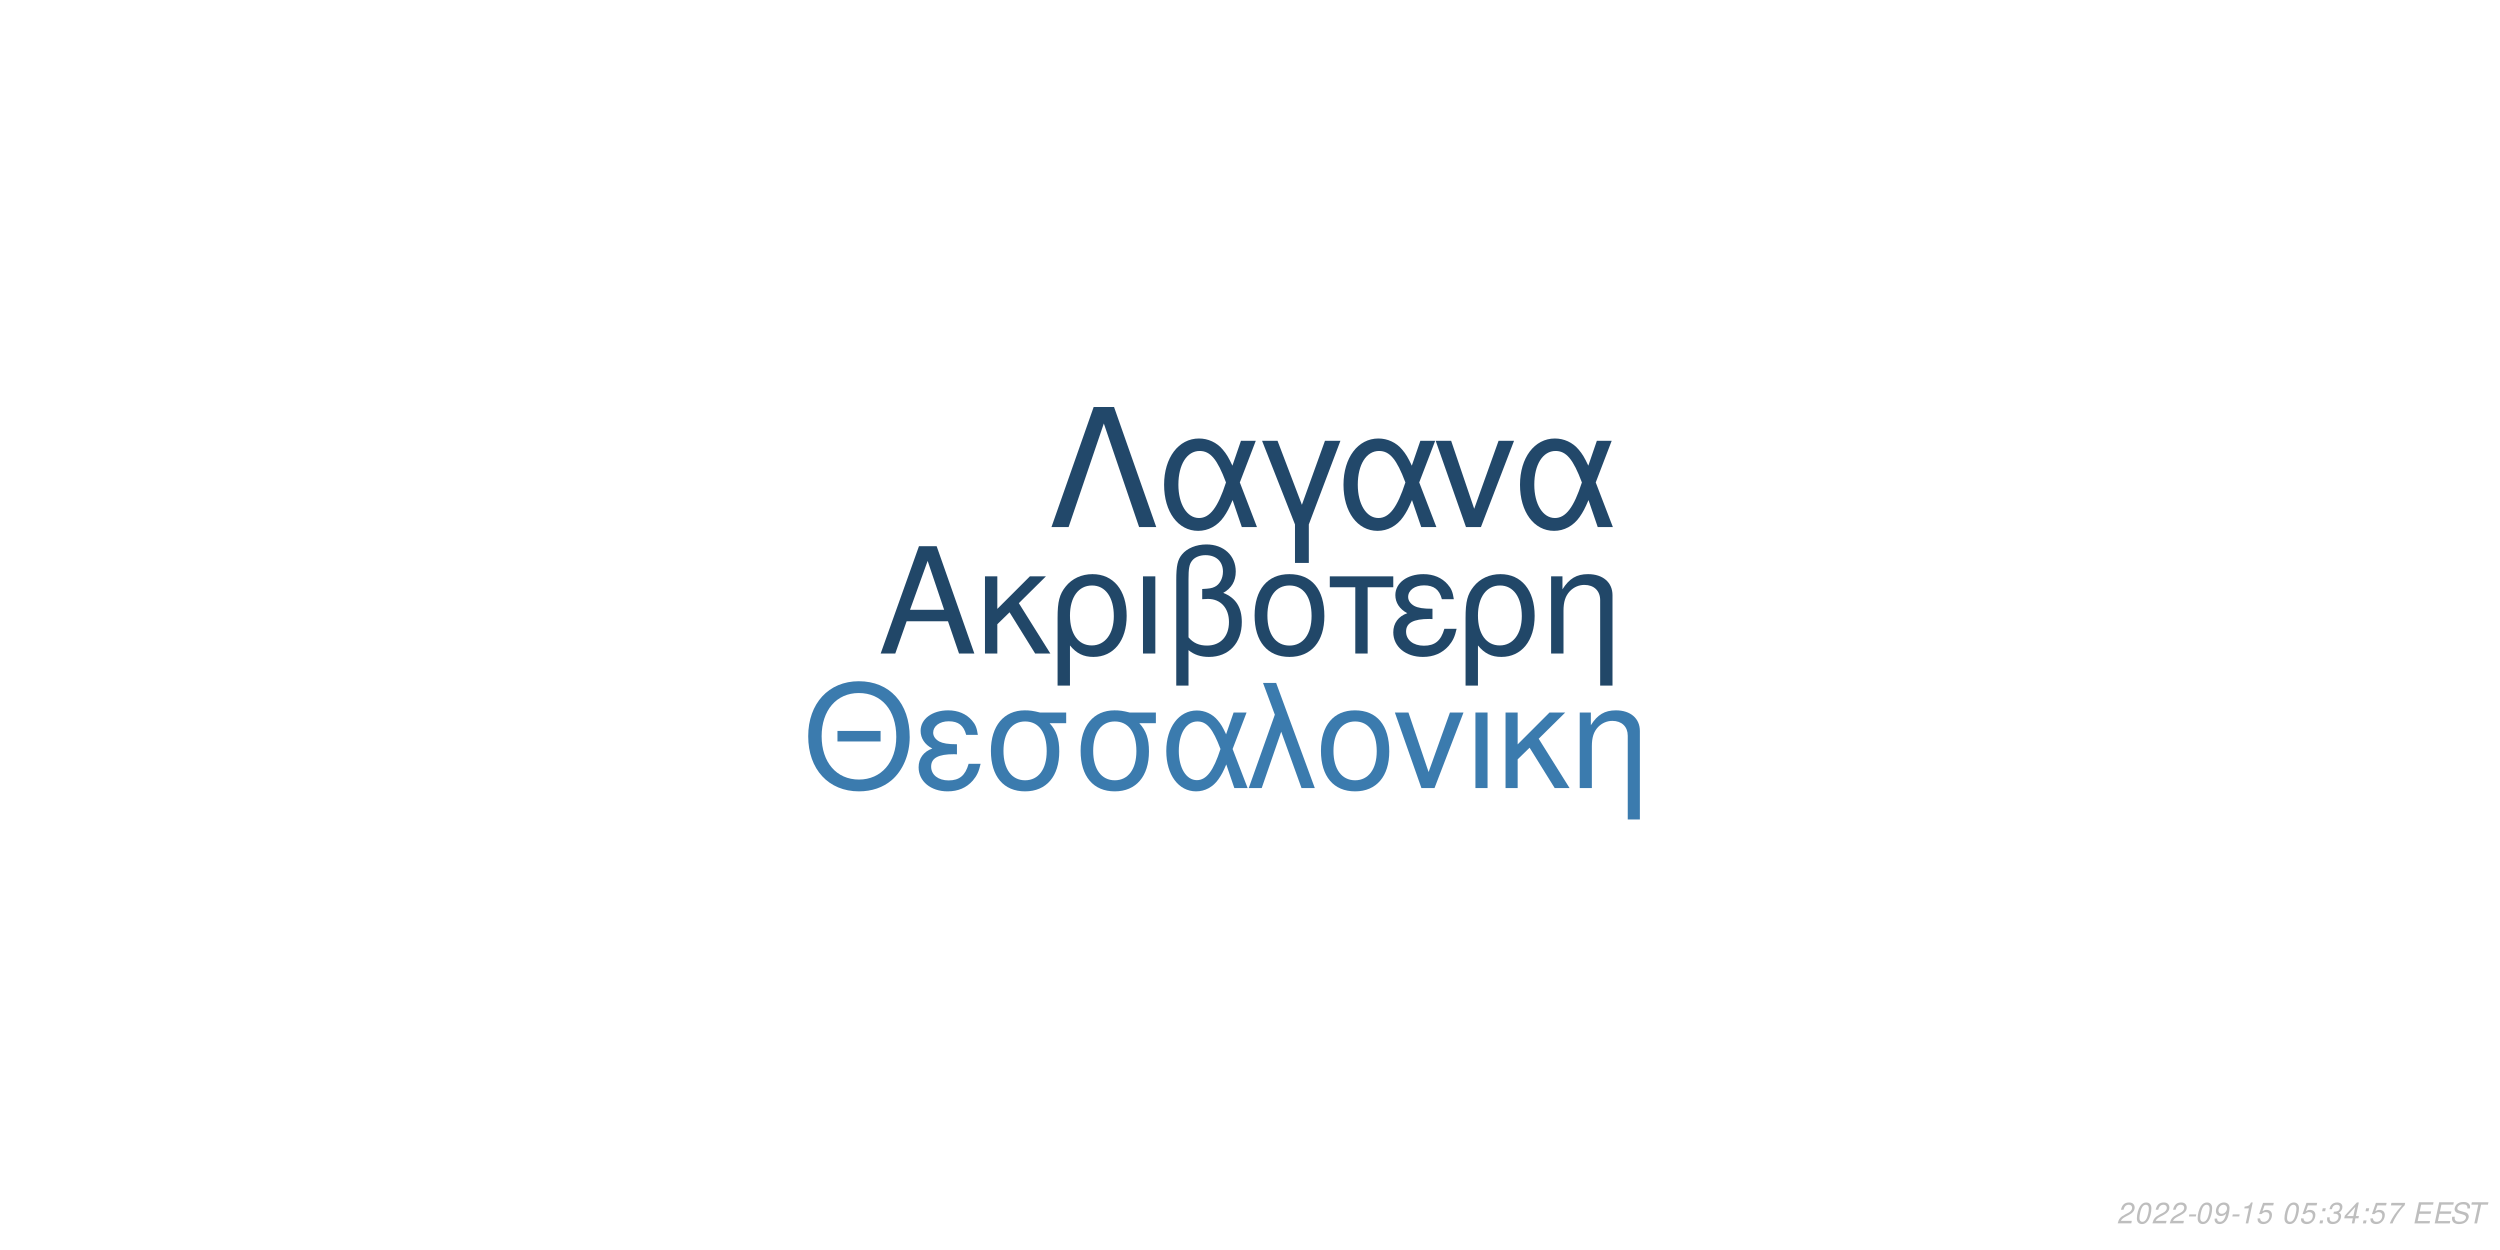
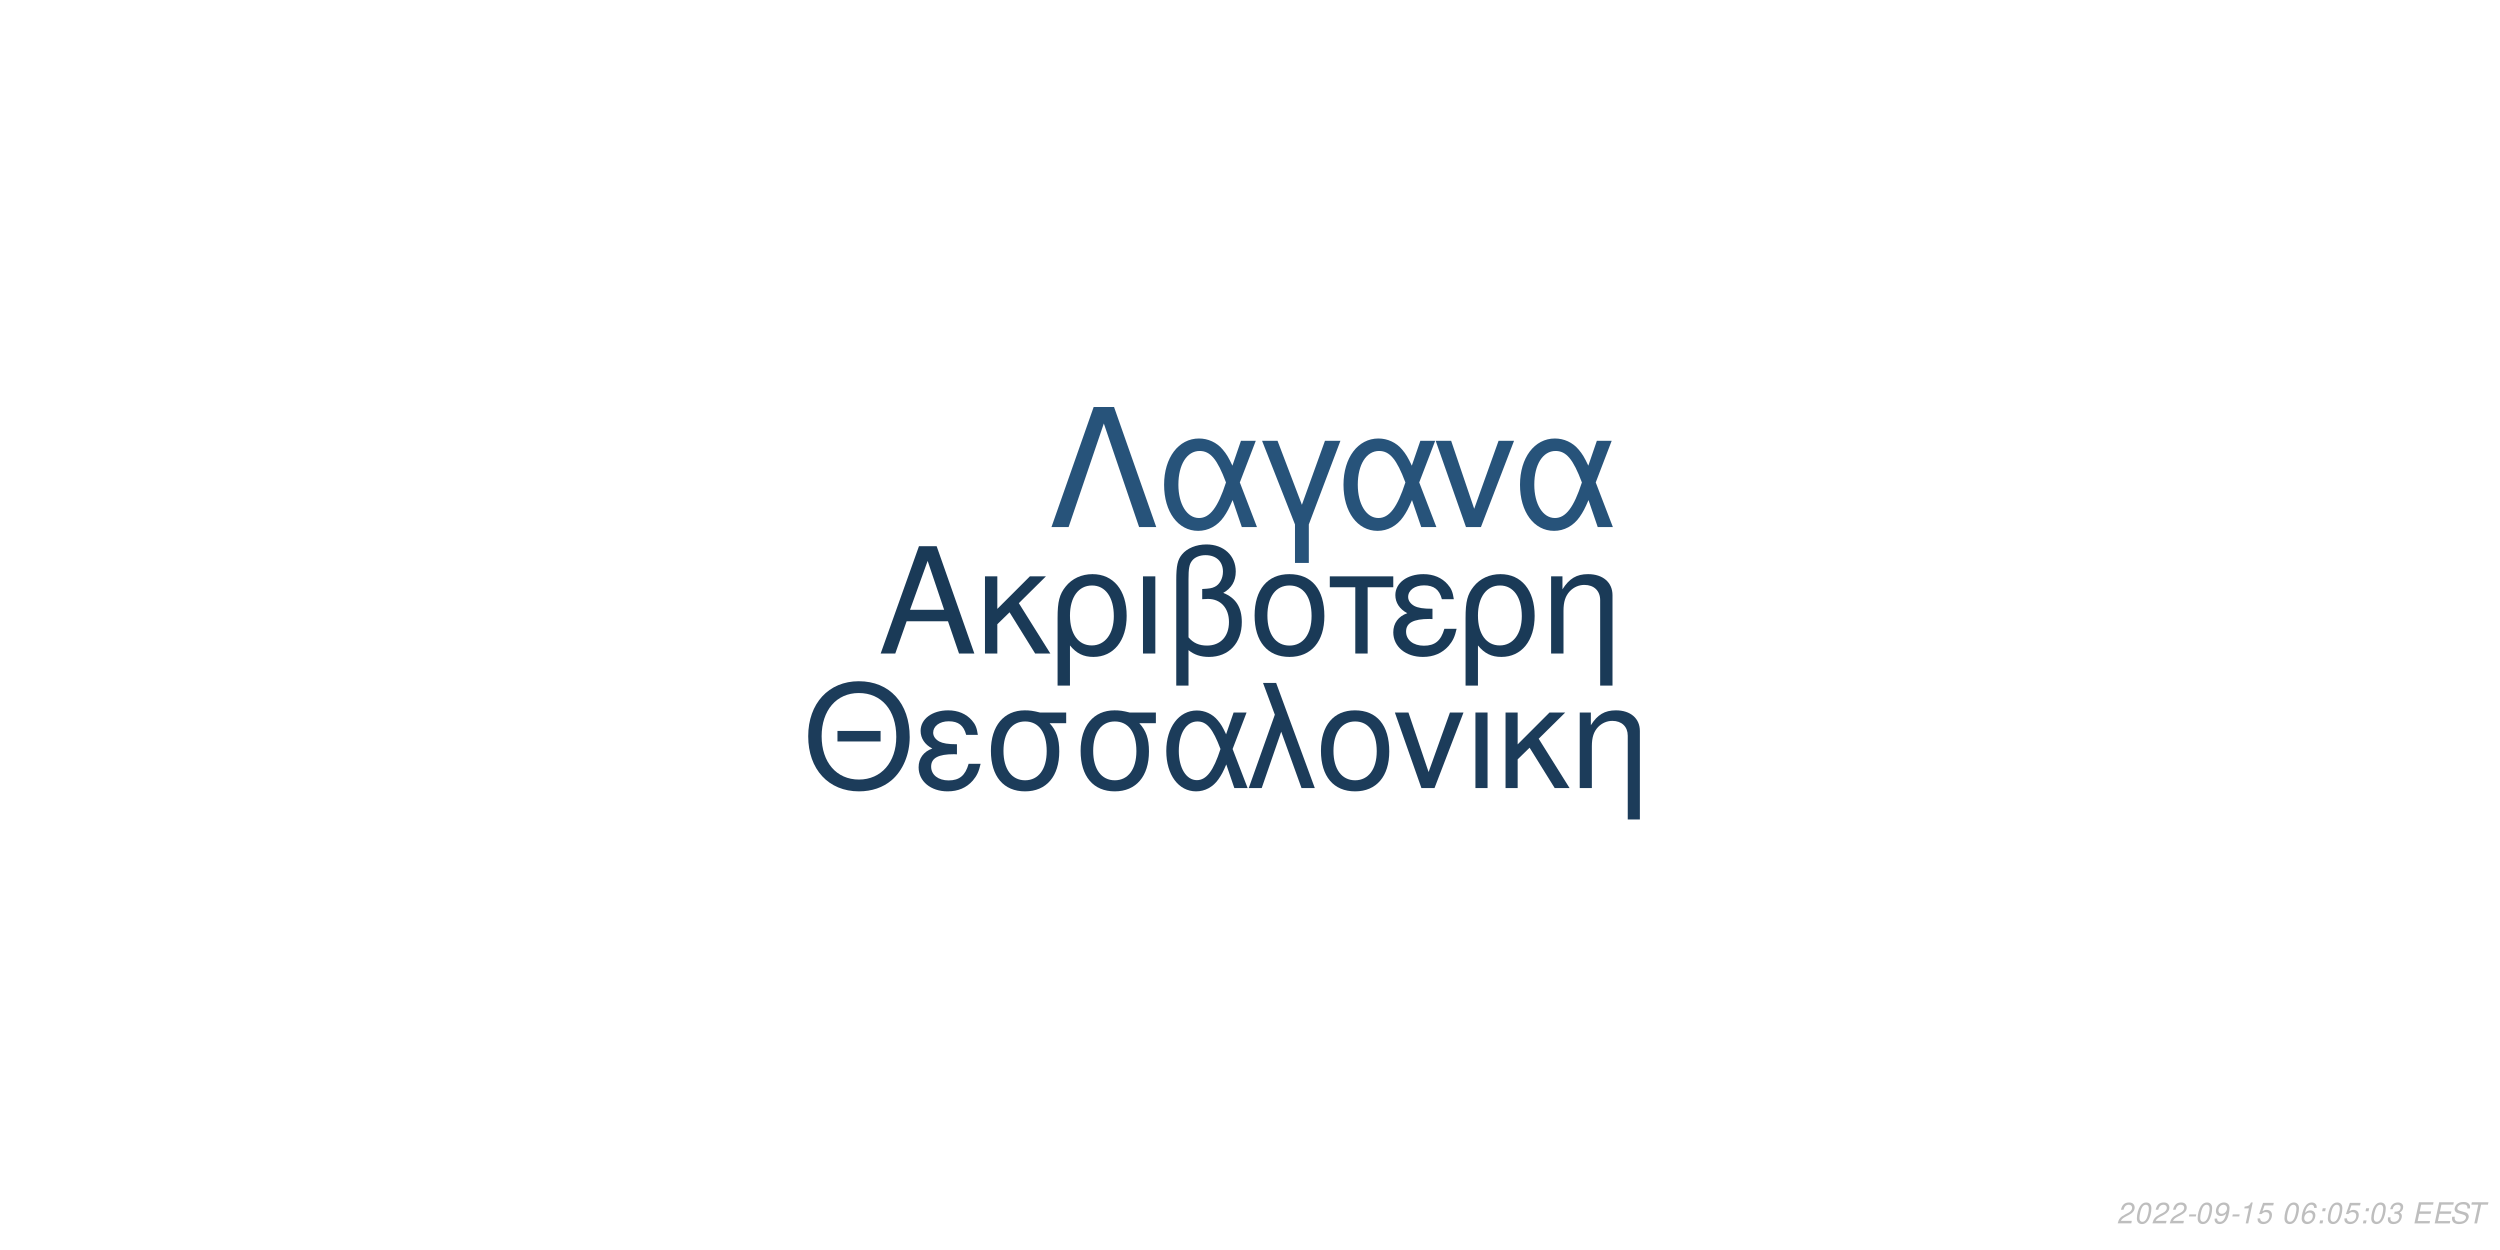
<svg xmlns="http://www.w3.org/2000/svg" xmlns:xlink="http://www.w3.org/1999/xlink" width="864pt" height="432pt" viewBox="0 0 864 432" version="1.1">
  <defs>
    <g>
      <symbol overflow="visible" id="glyph0-0">
        <path style="stroke:none;" d="" />
      </symbol>
      <symbol overflow="visible" id="glyph0-1">
        <path style="stroke:none;" d="M 24.125 -11.141 L 27.938 0 L 33.234 0 L 20.203 -37.094 L 14.094 -37.094 L 0.859 0 L 5.906 0 L 9.828 -11.141 Z M 22.797 -15.109 L 11 -15.109 L 17.094 -32.016 Z M 22.797 -15.109 " />
      </symbol>
      <symbol overflow="visible" id="glyph0-2">
        <path style="stroke:none;" d="M 7.172 -15.422 L 7.172 -26.672 L 2.906 -26.672 L 2.906 0 L 7.172 0 L 7.172 -10.125 L 11.406 -14.25 L 20.25 0 L 25.5 0 L 14.609 -17.406 L 23.969 -26.672 L 18.422 -26.672 Z M 7.172 -15.422 " />
      </symbol>
      <symbol overflow="visible" id="glyph0-3">
        <path style="stroke:none;" d="M 3 11.094 L 7.281 11.094 L 7.281 -2.797 C 9.516 -0.047 11.953 1.172 15.375 1.172 C 22.344 1.172 26.875 -4.422 26.875 -13.031 C 26.875 -21.891 22.297 -27.438 15.062 -27.438 C 11.297 -27.438 7.984 -25.906 5.797 -23.156 C 3.672 -20.516 3 -17.969 3 -12.359 Z M 14.906 -23.516 C 19.547 -23.516 22.438 -19.438 22.438 -12.922 C 22.438 -6.812 19.391 -2.797 14.812 -2.797 C 10.172 -2.797 7.281 -6.766 7.281 -13.125 C 7.281 -19.484 10.234 -23.516 14.906 -23.516 Z M 14.906 -23.516 " />
      </symbol>
      <symbol overflow="visible" id="glyph0-4">
        <path style="stroke:none;" d="M 3.516 0 L 7.781 0 L 7.781 -26.672 L 3.516 -26.672 Z M 3.516 0 " />
      </symbol>
      <symbol overflow="visible" id="glyph0-5">
        <path style="stroke:none;" d="M 4.016 11.094 L 8.25 11.094 L 8.25 -1.172 C 10.172 0.406 12.422 1.172 15.312 1.172 C 22.188 1.172 26.672 -3.609 26.672 -10.891 C 26.672 -15.984 24.578 -19.234 20.25 -20.969 C 23.109 -22.547 24.578 -25.031 24.578 -28.344 C 24.578 -33.844 20.406 -37.703 14.453 -37.703 C 10.938 -37.703 7.734 -36.391 6 -34.25 C 4.484 -32.422 4.016 -30.328 4.016 -25.391 Z M 8.25 -25.656 C 8.25 -29.359 8.5 -30.844 9.469 -32.062 C 10.375 -33.281 12.156 -34 14.094 -34 C 17.812 -34 20.156 -31.812 20.156 -28.297 C 20.156 -25.953 18.984 -23.812 17.297 -23.047 C 16.281 -22.547 15.469 -22.438 12.984 -22.297 L 12.984 -18.781 C 13.734 -18.828 14.344 -18.875 14.969 -18.875 C 19.344 -18.875 22.234 -15.719 22.234 -10.891 C 22.234 -5.906 19.281 -2.75 14.656 -2.75 C 11.953 -2.75 9.922 -3.609 8.25 -5.594 Z M 8.25 -25.656 " />
      </symbol>
      <symbol overflow="visible" id="glyph0-6">
        <path style="stroke:none;" d="M 14.094 -27.438 C 6.562 -27.438 2.094 -22.094 2.094 -13.125 C 2.094 -4.125 6.562 1.172 14.141 1.172 C 21.672 1.172 26.203 -4.172 26.203 -12.922 C 26.203 -22.188 21.828 -27.438 14.094 -27.438 Z M 14.141 -23.516 C 18.938 -23.516 21.781 -19.594 21.781 -12.984 C 21.781 -6.672 18.828 -2.75 14.141 -2.75 C 9.422 -2.75 6.516 -6.672 6.516 -13.125 C 6.516 -19.594 9.422 -23.516 14.141 -23.516 Z M 14.141 -23.516 " />
      </symbol>
      <symbol overflow="visible" id="glyph0-7">
        <path style="stroke:none;" d="M 7.891 0 L 12.156 0 L 12.156 -22.906 L 21.016 -22.906 L 21.016 -26.672 L -0.922 -26.672 L -0.922 -22.906 L 7.891 -22.906 Z M 7.891 0 " />
      </symbol>
      <symbol overflow="visible" id="glyph0-8">
        <path style="stroke:none;" d="M 14.562 -15.469 C 11.344 -15.469 9.562 -15.781 8.297 -16.438 C 6.922 -17.203 6.156 -18.328 6.156 -19.547 C 6.156 -21.891 8.453 -23.562 11.656 -23.562 C 15.062 -23.562 16.953 -22.094 17.812 -18.781 L 21.938 -18.781 C 21.578 -21.266 21.062 -22.5 19.797 -23.922 C 17.812 -26.203 14.906 -27.438 11.453 -27.438 C 5.797 -27.438 1.734 -24.375 1.734 -20.203 C 1.734 -17.609 3.156 -15.375 5.859 -13.938 C 2.797 -12.875 1.016 -10.484 1.016 -7.328 C 1.016 -2.391 5.297 1.172 11.25 1.172 C 14.969 1.172 17.906 -0.109 20.156 -2.641 C 21.578 -4.328 22.297 -5.797 22.906 -8.547 L 18.672 -8.547 C 17.5 -4.422 15.422 -2.703 11.609 -2.703 C 7.938 -2.703 5.438 -4.688 5.438 -7.578 C 5.438 -10.578 7.938 -11.953 13.484 -11.953 C 13.641 -11.953 14.094 -11.953 14.562 -11.906 Z M 14.562 -15.469 " />
      </symbol>
      <symbol overflow="visible" id="glyph0-9">
        <path style="stroke:none;" d="M 3.562 -26.672 L 3.562 0 L 7.844 0 L 7.844 -14.703 C 7.844 -17.906 8.5 -19.891 10.031 -21.531 C 11.406 -22.953 13.188 -23.719 15.062 -23.719 C 18.375 -23.719 20.516 -21.672 20.516 -18.469 L 20.516 11.094 L 24.781 11.094 L 24.781 -20.156 C 24.781 -24.578 21.469 -27.438 16.328 -27.438 C 12.359 -27.438 9.828 -25.906 7.484 -22.188 L 7.484 -26.672 Z M 3.562 -26.672 " />
      </symbol>
      <symbol overflow="visible" id="glyph1-0">
        <path style="stroke:none;" d="" />
      </symbol>
      <symbol overflow="visible" id="glyph1-1">
        <path style="stroke:none;" d="M 26.859 -19.734 L 11.953 -19.734 L 11.953 -16.094 L 26.859 -16.094 Z M 19.328 -36.922 C 8.922 -36.922 1.844 -29.25 1.844 -17.891 C 1.844 -6.484 8.875 1.141 19.391 1.141 C 23.812 1.141 27.703 -0.203 30.641 -2.688 C 34.578 -6.031 36.922 -11.656 36.922 -17.594 C 36.922 -29.297 30 -36.922 19.328 -36.922 Z M 19.328 -32.844 C 27.203 -32.844 32.281 -26.906 32.281 -17.688 C 32.281 -8.922 27.062 -2.938 19.391 -2.938 C 11.609 -2.938 6.484 -8.922 6.484 -17.891 C 6.484 -26.859 11.609 -32.844 19.328 -32.844 Z M 19.328 -32.844 " />
      </symbol>
      <symbol overflow="visible" id="glyph1-2">
        <path style="stroke:none;" d="M 14.25 -15.141 C 11.109 -15.141 9.375 -15.453 8.125 -16.094 C 6.781 -16.844 6.031 -17.938 6.031 -19.141 C 6.031 -21.422 8.266 -23.078 11.406 -23.078 C 14.75 -23.078 16.594 -21.625 17.438 -18.391 L 21.469 -18.391 C 21.125 -20.828 20.625 -22.031 19.391 -23.422 C 17.438 -25.656 14.594 -26.859 11.219 -26.859 C 5.688 -26.859 1.688 -23.875 1.688 -19.781 C 1.688 -17.234 3.094 -15.047 5.734 -13.656 C 2.734 -12.609 1 -10.266 1 -7.172 C 1 -2.344 5.188 1.141 11.016 1.141 C 14.656 1.141 17.547 -0.094 19.734 -2.594 C 21.125 -4.234 21.828 -5.688 22.422 -8.375 L 18.281 -8.375 C 17.141 -4.328 15.094 -2.641 11.359 -2.641 C 7.766 -2.641 5.328 -4.578 5.328 -7.422 C 5.328 -10.359 7.766 -11.703 13.203 -11.703 C 13.359 -11.703 13.797 -11.703 14.25 -11.656 Z M 14.25 -15.141 " />
      </symbol>
      <symbol overflow="visible" id="glyph1-3">
        <path style="stroke:none;" d="M 29 -26.109 L 19.938 -26.109 C 17.594 -26.703 16.438 -26.859 14.703 -26.859 C 7.469 -26.859 2.984 -21.469 2.984 -12.859 C 2.984 -4.031 7.375 1.141 14.797 1.141 C 22.172 1.141 26.609 -4.078 26.609 -12.656 C 26.609 -17.047 25.656 -19.828 23.266 -22.422 L 29 -22.422 Z M 14.797 -23.016 C 19.531 -23.016 22.266 -19.234 22.266 -12.75 C 22.266 -6.531 19.438 -2.688 14.797 -2.688 C 10.172 -2.688 7.328 -6.531 7.328 -12.859 C 7.328 -19.188 10.172 -23.016 14.797 -23.016 Z M 14.797 -23.016 " />
      </symbol>
      <symbol overflow="visible" id="glyph1-4">
        <path style="stroke:none;" d="M 29.344 -26.109 L 24.859 -26.109 L 22.266 -18.578 C 21.125 -21.031 20.484 -22.125 19.328 -23.469 C 17.547 -25.609 14.906 -26.812 12.156 -26.812 C 5.984 -26.812 1.594 -20.984 1.594 -12.812 C 1.594 -4.578 5.828 1.141 11.906 1.141 C 14.953 1.141 17.734 -0.344 19.625 -3.047 C 20.672 -4.531 21.281 -5.688 22.328 -8.172 L 25.109 0 L 29.703 0 L 24.516 -13.5 Z M 20.328 -13.5 C 17.891 -5.922 15.453 -2.734 12.156 -2.734 C 8.516 -2.734 5.922 -6.922 5.922 -12.812 C 5.922 -18.938 8.516 -23.016 12.359 -23.016 C 15.594 -23.016 17.688 -20.531 20.328 -13.5 Z M 20.328 -13.5 " />
      </symbol>
      <symbol overflow="visible" id="glyph1-5">
        <path style="stroke:none;" d="M 1.094 0 L 5.578 0 L 12.312 -19.484 L 19.328 0 L 23.922 0 L 10.562 -36.328 L 6.031 -36.328 L 10.109 -25.359 Z M 1.094 0 " />
      </symbol>
      <symbol overflow="visible" id="glyph1-6">
        <path style="stroke:none;" d="M 13.797 -26.859 C 6.422 -26.859 2.047 -21.625 2.047 -12.859 C 2.047 -4.031 6.422 1.141 13.859 1.141 C 21.234 1.141 25.656 -4.078 25.656 -12.656 C 25.656 -21.719 21.375 -26.859 13.797 -26.859 Z M 13.859 -23.016 C 18.531 -23.016 21.328 -19.188 21.328 -12.703 C 21.328 -6.531 18.438 -2.688 13.859 -2.688 C 9.219 -2.688 6.375 -6.531 6.375 -12.859 C 6.375 -19.188 9.219 -23.016 13.859 -23.016 Z M 13.859 -23.016 " />
      </symbol>
      <symbol overflow="visible" id="glyph1-7">
        <path style="stroke:none;" d="M 14.297 0 L 24.312 -26.109 L 19.625 -26.109 L 12.25 -5.531 L 5.281 -26.109 L 0.594 -26.109 L 9.766 0 Z M 14.297 0 " />
      </symbol>
      <symbol overflow="visible" id="glyph1-8">
        <path style="stroke:none;" d="M 3.438 0 L 7.625 0 L 7.625 -26.109 L 3.438 -26.109 Z M 3.438 0 " />
      </symbol>
      <symbol overflow="visible" id="glyph1-9">
        <path style="stroke:none;" d="M 7.031 -15.094 L 7.031 -26.109 L 2.844 -26.109 L 2.844 0 L 7.031 0 L 7.031 -9.922 L 11.156 -13.953 L 19.828 0 L 24.969 0 L 14.297 -17.047 L 23.469 -26.109 L 18.031 -26.109 Z M 7.031 -15.094 " />
      </symbol>
      <symbol overflow="visible" id="glyph1-10">
        <path style="stroke:none;" d="M 3.484 -26.109 L 3.484 0 L 7.672 0 L 7.672 -14.406 C 7.672 -17.547 8.328 -19.484 9.812 -21.078 C 11.156 -22.469 12.906 -23.219 14.75 -23.219 C 17.984 -23.219 20.078 -21.234 20.078 -18.094 L 20.078 10.859 L 24.266 10.859 L 24.266 -19.734 C 24.266 -24.062 21.031 -26.859 16 -26.859 C 12.109 -26.859 9.609 -25.359 7.328 -21.719 L 7.328 -26.109 Z M 3.484 -26.109 " />
      </symbol>
      <symbol overflow="visible" id="glyph2-0">
        <path style="stroke:none;" d="" />
      </symbol>
      <symbol overflow="visible" id="glyph2-1">
        <path style="stroke:none;" d="M 22.531 -41.484 L 15.484 -41.484 L 0.906 0 L 6.828 0 L 19 -35.797 L 31.188 0 L 37.109 0 Z M 22.531 -41.484 " />
      </symbol>
      <symbol overflow="visible" id="glyph2-2">
        <path style="stroke:none;" d="M 33.516 -29.812 L 28.391 -29.812 L 25.438 -21.219 C 24.125 -24.016 23.391 -25.266 22.078 -26.797 C 20.031 -29.25 17.016 -30.609 13.891 -30.609 C 6.828 -30.609 1.828 -23.953 1.828 -14.625 C 1.828 -5.234 6.656 1.312 13.594 1.312 C 17.078 1.312 20.266 -0.391 22.422 -3.469 C 23.609 -5.172 24.297 -6.484 25.5 -9.328 L 28.688 0 L 33.922 0 L 28 -15.422 Z M 23.219 -15.422 C 20.422 -6.766 17.641 -3.125 13.891 -3.125 C 9.734 -3.125 6.766 -7.906 6.766 -14.625 C 6.766 -21.625 9.734 -26.297 14.109 -26.297 C 17.812 -26.297 20.203 -23.453 23.219 -15.422 Z M 23.219 -15.422 " />
      </symbol>
      <symbol overflow="visible" id="glyph2-3">
        <path style="stroke:none;" d="M 12.062 12.406 L 16.844 12.406 L 16.844 -0.906 L 27.766 -29.812 L 22.422 -29.812 L 14.453 -7.688 L 6.031 -29.812 L 0.688 -29.812 L 12.062 -0.906 Z M 12.062 12.406 " />
      </symbol>
      <symbol overflow="visible" id="glyph2-4">
        <path style="stroke:none;" d="M 16.328 0 L 27.766 -29.812 L 22.422 -29.812 L 14 -6.312 L 6.031 -29.812 L 0.688 -29.812 L 11.156 0 Z M 16.328 0 " />
      </symbol>
      <symbol overflow="visible" id="glyph3-0">
        <path style="stroke:none;" d="" />
      </symbol>
      <symbol overflow="visible" id="glyph3-1">
        <path style="stroke:none;" d="M 5.234 -0.875 L 1.469 -0.875 C 1.641 -1.375 2.203 -1.891 3.109 -2.344 L 4.234 -2.938 C 5.562 -3.625 6.219 -4.469 6.219 -5.484 C 6.219 -5.938 6.062 -6.359 5.797 -6.656 C 5.469 -7.047 4.984 -7.234 4.312 -7.234 C 2.766 -7.234 1.891 -6.453 1.484 -4.734 L 2.375 -4.734 C 2.484 -5.188 2.609 -5.484 2.797 -5.75 C 3.094 -6.203 3.609 -6.453 4.188 -6.453 C 4.891 -6.453 5.344 -6.031 5.344 -5.375 C 5.344 -4.703 4.859 -4.094 4.016 -3.656 L 2.984 -3.125 C 1.234 -2.188 0.797 -1.656 0.344 -0.016 L 5.047 -0.016 Z M 5.234 -0.875 " />
      </symbol>
      <symbol overflow="visible" id="glyph3-2">
        <path style="stroke:none;" d="M 4.203 -7.234 C 3.375 -7.234 2.688 -6.812 2.125 -5.984 C 1.484 -5.047 0.984 -3.188 0.984 -1.734 C 0.984 -1.109 1.172 -0.562 1.484 -0.266 C 1.797 0.047 2.281 0.234 2.766 0.234 C 3.625 0.234 4.281 -0.156 4.859 -1.016 C 5.516 -1.953 6 -3.797 6 -5.266 C 6 -6.5 5.328 -7.234 4.203 -7.234 Z M 4.094 -6.453 C 4.734 -6.453 5.125 -5.984 5.125 -5.156 C 5.125 -4.203 4.781 -2.625 4.406 -1.812 C 3.984 -0.938 3.516 -0.547 2.875 -0.547 C 2.25 -0.547 1.875 -1.031 1.875 -1.828 C 1.875 -2.797 2.203 -4.344 2.594 -5.203 C 2.984 -6.047 3.453 -6.453 4.094 -6.453 Z M 4.094 -6.453 " />
      </symbol>
      <symbol overflow="visible" id="glyph3-3">
        <path style="stroke:none;" d="M 3.516 -3.125 L 1.125 -3.125 L 0.969 -2.406 L 3.359 -2.406 Z M 3.516 -3.125 " />
      </symbol>
      <symbol overflow="visible" id="glyph3-4">
        <path style="stroke:none;" d="M 0.844 -1.656 C 0.844 -1.547 0.844 -1.438 0.844 -1.375 C 0.844 -0.406 1.531 0.234 2.578 0.234 C 3.203 0.234 3.766 0.016 4.297 -0.438 C 4.938 -1 5.312 -1.656 5.594 -2.719 C 5.844 -3.672 6.016 -4.766 6.016 -5.375 C 6.016 -5.844 5.844 -6.328 5.547 -6.656 C 5.203 -7.031 4.703 -7.234 4.062 -7.234 C 2.516 -7.234 1.297 -5.938 1.297 -4.266 C 1.297 -3.203 1.984 -2.547 3.047 -2.547 C 3.484 -2.547 3.953 -2.672 4.281 -2.891 C 4.406 -2.984 4.547 -3.078 4.828 -3.344 C 4.438 -1.484 3.703 -0.547 2.703 -0.547 C 2.109 -0.547 1.719 -0.938 1.719 -1.547 L 1.719 -1.656 Z M 3.953 -6.453 C 4.625 -6.453 5.141 -5.953 5.141 -5.281 C 5.141 -4.188 4.312 -3.312 3.297 -3.312 C 2.594 -3.312 2.172 -3.734 2.172 -4.453 C 2.172 -5.562 2.984 -6.453 3.953 -6.453 Z M 3.953 -6.453 " />
      </symbol>
      <symbol overflow="visible" id="glyph3-5">
        <path style="stroke:none;" d="M 3.703 -5.188 L 2.594 0 L 3.469 0 L 5.016 -7.234 L 4.438 -7.234 C 3.906 -6.156 3.688 -6.016 2.234 -5.812 L 2.109 -5.188 Z M 3.703 -5.188 " />
      </symbol>
      <symbol overflow="visible" id="glyph3-6">
        <path style="stroke:none;" d="M 6.297 -7.094 L 2.594 -7.094 L 1.234 -3.234 L 2.047 -3.234 C 2.656 -3.766 2.938 -3.906 3.531 -3.906 C 4.328 -3.906 4.797 -3.453 4.797 -2.688 C 4.797 -1.438 3.969 -0.547 2.828 -0.547 C 2.031 -0.547 1.609 -0.938 1.578 -1.734 L 0.703 -1.734 L 0.703 -1.516 C 0.703 -0.938 0.844 -0.547 1.188 -0.266 C 1.562 0.062 2.078 0.234 2.703 0.234 C 3.656 0.234 4.391 -0.156 4.984 -0.922 C 5.422 -1.5 5.672 -2.234 5.672 -2.953 C 5.672 -4 4.938 -4.672 3.812 -4.672 C 3.328 -4.672 2.906 -4.547 2.406 -4.234 L 3.109 -6.219 L 6.109 -6.219 Z M 6.297 -7.094 " />
      </symbol>
      <symbol overflow="visible" id="glyph3-7">
        <path style="stroke:none;" d="" />
      </symbol>
      <symbol overflow="visible" id="glyph3-8">
+         <path style="stroke:none;" d="M 6.125 -5.344 L 6.141 -5.625 C 6.141 -6.609 5.453 -7.234 4.391 -7.234 C 3.438 -7.234 2.641 -6.719 2.016 -5.703 C 1.422 -4.781 0.938 -2.953 0.938 -1.688 C 0.938 -0.516 1.688 0.234 2.859 0.234 C 3.703 0.234 4.438 -0.156 5 -0.875 C 5.406 -1.422 5.672 -2.156 5.672 -2.766 C 5.672 -3.812 4.969 -4.5 3.906 -4.5 C 3.234 -4.5 2.672 -4.234 2.094 -3.625 C 2.406 -5.375 3.234 -6.453 4.25 -6.453 C 4.703 -6.453 5.062 -6.234 5.172 -5.844 C 5.203 -5.719 5.234 -5.578 5.25 -5.344 Z M 3.656 -3.734 C 4.344 -3.734 4.797 -3.281 4.797 -2.625 C 4.797 -1.469 3.984 -0.547 2.984 -0.547 C 2.297 -0.547 1.812 -1.047 1.812 -1.766 C 1.812 -2.859 2.625 -3.734 3.656 -3.734 Z M 3.656 -3.734 " />
+       </symbol>
+       <symbol overflow="visible" id="glyph3-9">
        <path style="stroke:none;" d="M 2.359 -1.031 L 1.312 -1.031 L 1.094 0 L 2.141 0 Z M 3.266 -5.234 L 2.219 -5.234 L 2 -4.203 L 3.047 -4.203 Z M 3.266 -5.234 " />
      </symbol>
-       <symbol overflow="visible" id="glyph3-9">
+       <symbol overflow="visible" id="glyph3-10">
        <path style="stroke:none;" d="M 2.922 -3.312 C 3.125 -3.344 3.234 -3.344 3.375 -3.344 C 4.203 -3.344 4.688 -3 4.688 -2.406 C 4.688 -1.312 3.906 -0.547 2.781 -0.547 C 2.047 -0.547 1.594 -0.938 1.594 -1.562 C 1.594 -1.719 1.609 -1.844 1.656 -2.094 L 0.766 -2.094 C 0.734 -1.797 0.719 -1.641 0.719 -1.469 C 0.719 -0.375 1.406 0.234 2.641 0.234 C 3.547 0.234 4.297 -0.078 4.812 -0.656 C 5.266 -1.156 5.562 -1.875 5.562 -2.547 C 5.562 -3.125 5.344 -3.453 4.797 -3.734 C 5.641 -4.234 6.016 -4.844 6.016 -5.734 C 6.016 -6.656 5.312 -7.234 4.203 -7.234 C 3.375 -7.234 2.672 -6.938 2.188 -6.375 C 1.891 -6.031 1.703 -5.641 1.516 -4.906 L 2.391 -4.906 C 2.5 -5.359 2.594 -5.594 2.734 -5.812 C 3.047 -6.234 3.516 -6.453 4.078 -6.453 C 4.734 -6.453 5.141 -6.125 5.141 -5.578 C 5.141 -5.188 5.016 -4.797 4.797 -4.547 C 4.516 -4.234 4 -4.062 3.266 -4.062 L 3.078 -4.062 Z M 2.922 -3.312 " />
      </symbol>
-       <symbol overflow="visible" id="glyph3-10">
-         <path style="stroke:none;" d="M 3.625 -1.75 L 3.266 0 L 4.141 0 L 4.516 -1.75 L 5.562 -1.75 L 5.734 -2.531 L 4.688 -2.531 L 5.688 -7.234 L 5.016 -7.234 L 0.844 -2.672 L 0.641 -1.75 Z M 3.797 -2.531 L 1.594 -2.531 L 4.469 -5.703 Z M 3.797 -2.531 " />
-       </symbol>
      <symbol overflow="visible" id="glyph3-11">
-         <path style="stroke:none;" d="M 6.703 -7.094 L 1.953 -7.094 L 1.766 -6.219 L 5.594 -6.219 C 3.344 -3.688 2.266 -2.109 1.375 0 L 2.344 0 C 3.031 -1.906 4.828 -4.594 6.547 -6.281 Z M 6.703 -7.094 " />
+         <path style="stroke:none;" d="M 2.547 -3.312 L 6.5 -3.312 L 6.688 -4.141 L 2.719 -4.141 L 3.219 -6.469 L 7.344 -6.469 L 7.516 -7.297 L 2.453 -7.297 L 0.906 0 L 6.125 0 L 6.297 -0.812 L 2.016 -0.812 Z M 2.547 -3.312 " />
      </symbol>
      <symbol overflow="visible" id="glyph3-12">
-         <path style="stroke:none;" d="M 2.547 -3.312 L 6.5 -3.312 L 6.688 -4.141 L 2.719 -4.141 L 3.219 -6.469 L 7.344 -6.469 L 7.516 -7.297 L 2.453 -7.297 L 0.906 0 L 6.125 0 L 6.297 -0.812 L 2.016 -0.812 Z M 2.547 -3.312 " />
+         <path style="stroke:none;" d="M 7.062 -5.156 C 7.125 -5.438 7.141 -5.562 7.141 -5.703 C 7.141 -6.156 6.938 -6.594 6.594 -6.891 C 6.188 -7.25 5.656 -7.406 4.875 -7.406 C 3.844 -7.406 3.047 -7.125 2.5 -6.562 C 2.094 -6.141 1.781 -5.438 1.781 -4.922 C 1.781 -4.297 2.219 -3.766 2.891 -3.562 L 4.594 -3.094 C 5.406 -2.859 5.734 -2.578 5.734 -2.094 C 5.734 -1.781 5.547 -1.406 5.266 -1.141 C 4.844 -0.766 4.266 -0.578 3.453 -0.578 C 2.328 -0.578 1.812 -0.984 1.812 -1.906 C 1.812 -2.047 1.812 -2.125 1.844 -2.312 L 0.984 -2.312 C 0.906 -2.062 0.891 -1.906 0.891 -1.688 C 0.891 -0.484 1.797 0.234 3.297 0.234 C 4.359 0.234 5.234 -0.062 5.812 -0.609 C 6.344 -1.078 6.688 -1.797 6.688 -2.375 C 6.688 -2.641 6.609 -2.906 6.453 -3.156 C 6.234 -3.5 5.938 -3.703 5.469 -3.828 L 3.75 -4.312 C 2.984 -4.547 2.734 -4.734 2.734 -5.188 C 2.734 -5.547 2.875 -5.844 3.188 -6.109 C 3.547 -6.438 4.031 -6.594 4.703 -6.594 C 5.266 -6.594 5.688 -6.484 5.906 -6.297 C 6.094 -6.125 6.219 -5.797 6.219 -5.516 C 6.219 -5.422 6.203 -5.344 6.188 -5.156 Z M 7.062 -5.156 " />
      </symbol>
      <symbol overflow="visible" id="glyph3-13">
-         <path style="stroke:none;" d="M 7.062 -5.156 C 7.125 -5.438 7.141 -5.562 7.141 -5.703 C 7.141 -6.156 6.938 -6.594 6.594 -6.891 C 6.188 -7.25 5.656 -7.406 4.875 -7.406 C 3.844 -7.406 3.047 -7.125 2.5 -6.562 C 2.094 -6.141 1.781 -5.438 1.781 -4.922 C 1.781 -4.297 2.219 -3.766 2.891 -3.562 L 4.594 -3.094 C 5.406 -2.859 5.734 -2.578 5.734 -2.094 C 5.734 -1.781 5.547 -1.406 5.266 -1.141 C 4.844 -0.766 4.266 -0.578 3.453 -0.578 C 2.328 -0.578 1.812 -0.984 1.812 -1.906 C 1.812 -2.047 1.812 -2.125 1.844 -2.312 L 0.984 -2.312 C 0.906 -2.062 0.891 -1.906 0.891 -1.688 C 0.891 -0.484 1.797 0.234 3.297 0.234 C 4.359 0.234 5.234 -0.062 5.812 -0.609 C 6.344 -1.078 6.688 -1.797 6.688 -2.375 C 6.688 -2.641 6.609 -2.906 6.453 -3.156 C 6.234 -3.5 5.938 -3.703 5.469 -3.828 L 3.75 -4.312 C 2.984 -4.547 2.734 -4.734 2.734 -5.188 C 2.734 -5.547 2.875 -5.844 3.188 -6.109 C 3.547 -6.438 4.031 -6.594 4.703 -6.594 C 5.266 -6.594 5.688 -6.484 5.906 -6.297 C 6.094 -6.125 6.219 -5.797 6.219 -5.516 C 6.219 -5.422 6.203 -5.344 6.188 -5.156 Z M 7.062 -5.156 " />
-       </symbol>
-       <symbol overflow="visible" id="glyph3-14">
        <path style="stroke:none;" d="M 4.938 -6.469 L 7.312 -6.469 L 7.484 -7.297 L 1.75 -7.297 L 1.578 -6.469 L 3.984 -6.469 L 2.609 0 L 3.547 0 Z M 4.938 -6.469 " />
      </symbol>
    </g>
  </defs>
  <g id="surface1">
    <rect x="0" y="0" width="864" height="432" style="fill:rgb(100%,100%,100%);fill-opacity:1;stroke:none;" />
-     <g style="fill:rgb(12.941%,27.843%,40.784%);fill-opacity:1;">
+     <g style="fill:rgb(10.196%,22.745%,34.118%);fill-opacity:1;">
      <use xlink:href="#glyph0-1" x="303.5" y="225.861" />
      <use xlink:href="#glyph0-2" x="337.5" y="225.861" />
      <use xlink:href="#glyph0-3" x="362.5" y="225.861" />
      <use xlink:href="#glyph0-4" x="391.5" y="225.861" />
      <use xlink:href="#glyph0-5" x="402.5" y="225.861" />
      <use xlink:href="#glyph0-6" x="431.5" y="225.861" />
      <use xlink:href="#glyph0-7" x="460.5" y="225.861" />
      <use xlink:href="#glyph0-8" x="480.5" y="225.861" />
      <use xlink:href="#glyph0-3" x="503.5" y="225.861" />
      <use xlink:href="#glyph0-9" x="532.5" y="225.861" />
    </g>
-     <g style="fill:rgb(23.137%,48.235%,68.235%);fill-opacity:1;">
+     <g style="fill:rgb(10.98%,23.529%,35.294%);fill-opacity:1;">
      <use xlink:href="#glyph1-1" x="277.473" y="272.354" />
      <use xlink:href="#glyph1-2" x="316.473" y="272.354" />
      <use xlink:href="#glyph1-3" x="339.473" y="272.354" />
      <use xlink:href="#glyph1-3" x="370.473" y="272.354" />
      <use xlink:href="#glyph1-4" x="401.473" y="272.354" />
      <use xlink:href="#glyph1-5" x="430.473" y="272.354" />
      <use xlink:href="#glyph1-6" x="454.473" y="272.354" />
      <use xlink:href="#glyph1-7" x="481.473" y="272.354" />
      <use xlink:href="#glyph1-8" x="506.473" y="272.354" />
      <use xlink:href="#glyph1-9" x="517.473" y="272.354" />
      <use xlink:href="#glyph1-10" x="542.473" y="272.354" />
    </g>
-     <g style="fill:rgb(13.333%,28.235%,41.569%);fill-opacity:1;">
+     <g style="fill:rgb(15.294%,32.549%,47.843%);fill-opacity:1;">
      <use xlink:href="#glyph2-1" x="362.484" y="182.152" />
      <use xlink:href="#glyph2-2" x="400.484" y="182.152" />
      <use xlink:href="#glyph2-3" x="435.484" y="182.152" />
      <use xlink:href="#glyph2-2" x="462.484" y="182.152" />
      <use xlink:href="#glyph2-4" x="495.484" y="182.152" />
      <use xlink:href="#glyph2-2" x="523.484" y="182.152" />
    </g>
    <g style="fill:rgb(74.51%,74.51%,74.51%);fill-opacity:1;">
      <use xlink:href="#glyph3-1" x="731.52" y="422.81" />
      <use xlink:href="#glyph3-2" x="737.52" y="422.81" />
      <use xlink:href="#glyph3-1" x="743.52" y="422.81" />
      <use xlink:href="#glyph3-1" x="749.52" y="422.81" />
      <use xlink:href="#glyph3-3" x="755.52" y="422.81" />
      <use xlink:href="#glyph3-2" x="758.52" y="422.81" />
      <use xlink:href="#glyph3-4" x="764.52" y="422.81" />
      <use xlink:href="#glyph3-3" x="770.52" y="422.81" />
      <use xlink:href="#glyph3-5" x="773.52" y="422.81" />
      <use xlink:href="#glyph3-6" x="779.52" y="422.81" />
      <use xlink:href="#glyph3-7" x="785.52" y="422.81" />
      <use xlink:href="#glyph3-2" x="788.52" y="422.81" />
-       <use xlink:href="#glyph3-6" x="794.52" y="422.81" />
-       <use xlink:href="#glyph3-8" x="800.52" y="422.81" />
-       <use xlink:href="#glyph3-9" x="803.52" y="422.81" />
-       <use xlink:href="#glyph3-10" x="809.52" y="422.81" />
-       <use xlink:href="#glyph3-8" x="815.52" y="422.81" />
-       <use xlink:href="#glyph3-6" x="818.52" y="422.81" />
-       <use xlink:href="#glyph3-11" x="824.52" y="422.81" />
+       <use xlink:href="#glyph3-8" x="794.52" y="422.81" />
+       <use xlink:href="#glyph3-9" x="800.52" y="422.81" />
+       <use xlink:href="#glyph3-2" x="803.52" y="422.81" />
+       <use xlink:href="#glyph3-6" x="809.52" y="422.81" />
+       <use xlink:href="#glyph3-9" x="815.52" y="422.81" />
+       <use xlink:href="#glyph3-2" x="818.52" y="422.81" />
+       <use xlink:href="#glyph3-10" x="824.52" y="422.81" />
      <use xlink:href="#glyph3-7" x="830.52" y="422.81" />
-       <use xlink:href="#glyph3-12" x="833.52" y="422.81" />
-       <use xlink:href="#glyph3-12" x="840.52" y="422.81" />
-       <use xlink:href="#glyph3-13" x="846.52" y="422.81" />
-       <use xlink:href="#glyph3-14" x="852.52" y="422.81" />
+       <use xlink:href="#glyph3-11" x="833.52" y="422.81" />
+       <use xlink:href="#glyph3-11" x="840.52" y="422.81" />
+       <use xlink:href="#glyph3-12" x="846.52" y="422.81" />
+       <use xlink:href="#glyph3-13" x="852.52" y="422.81" />
    </g>
  </g>
</svg>
